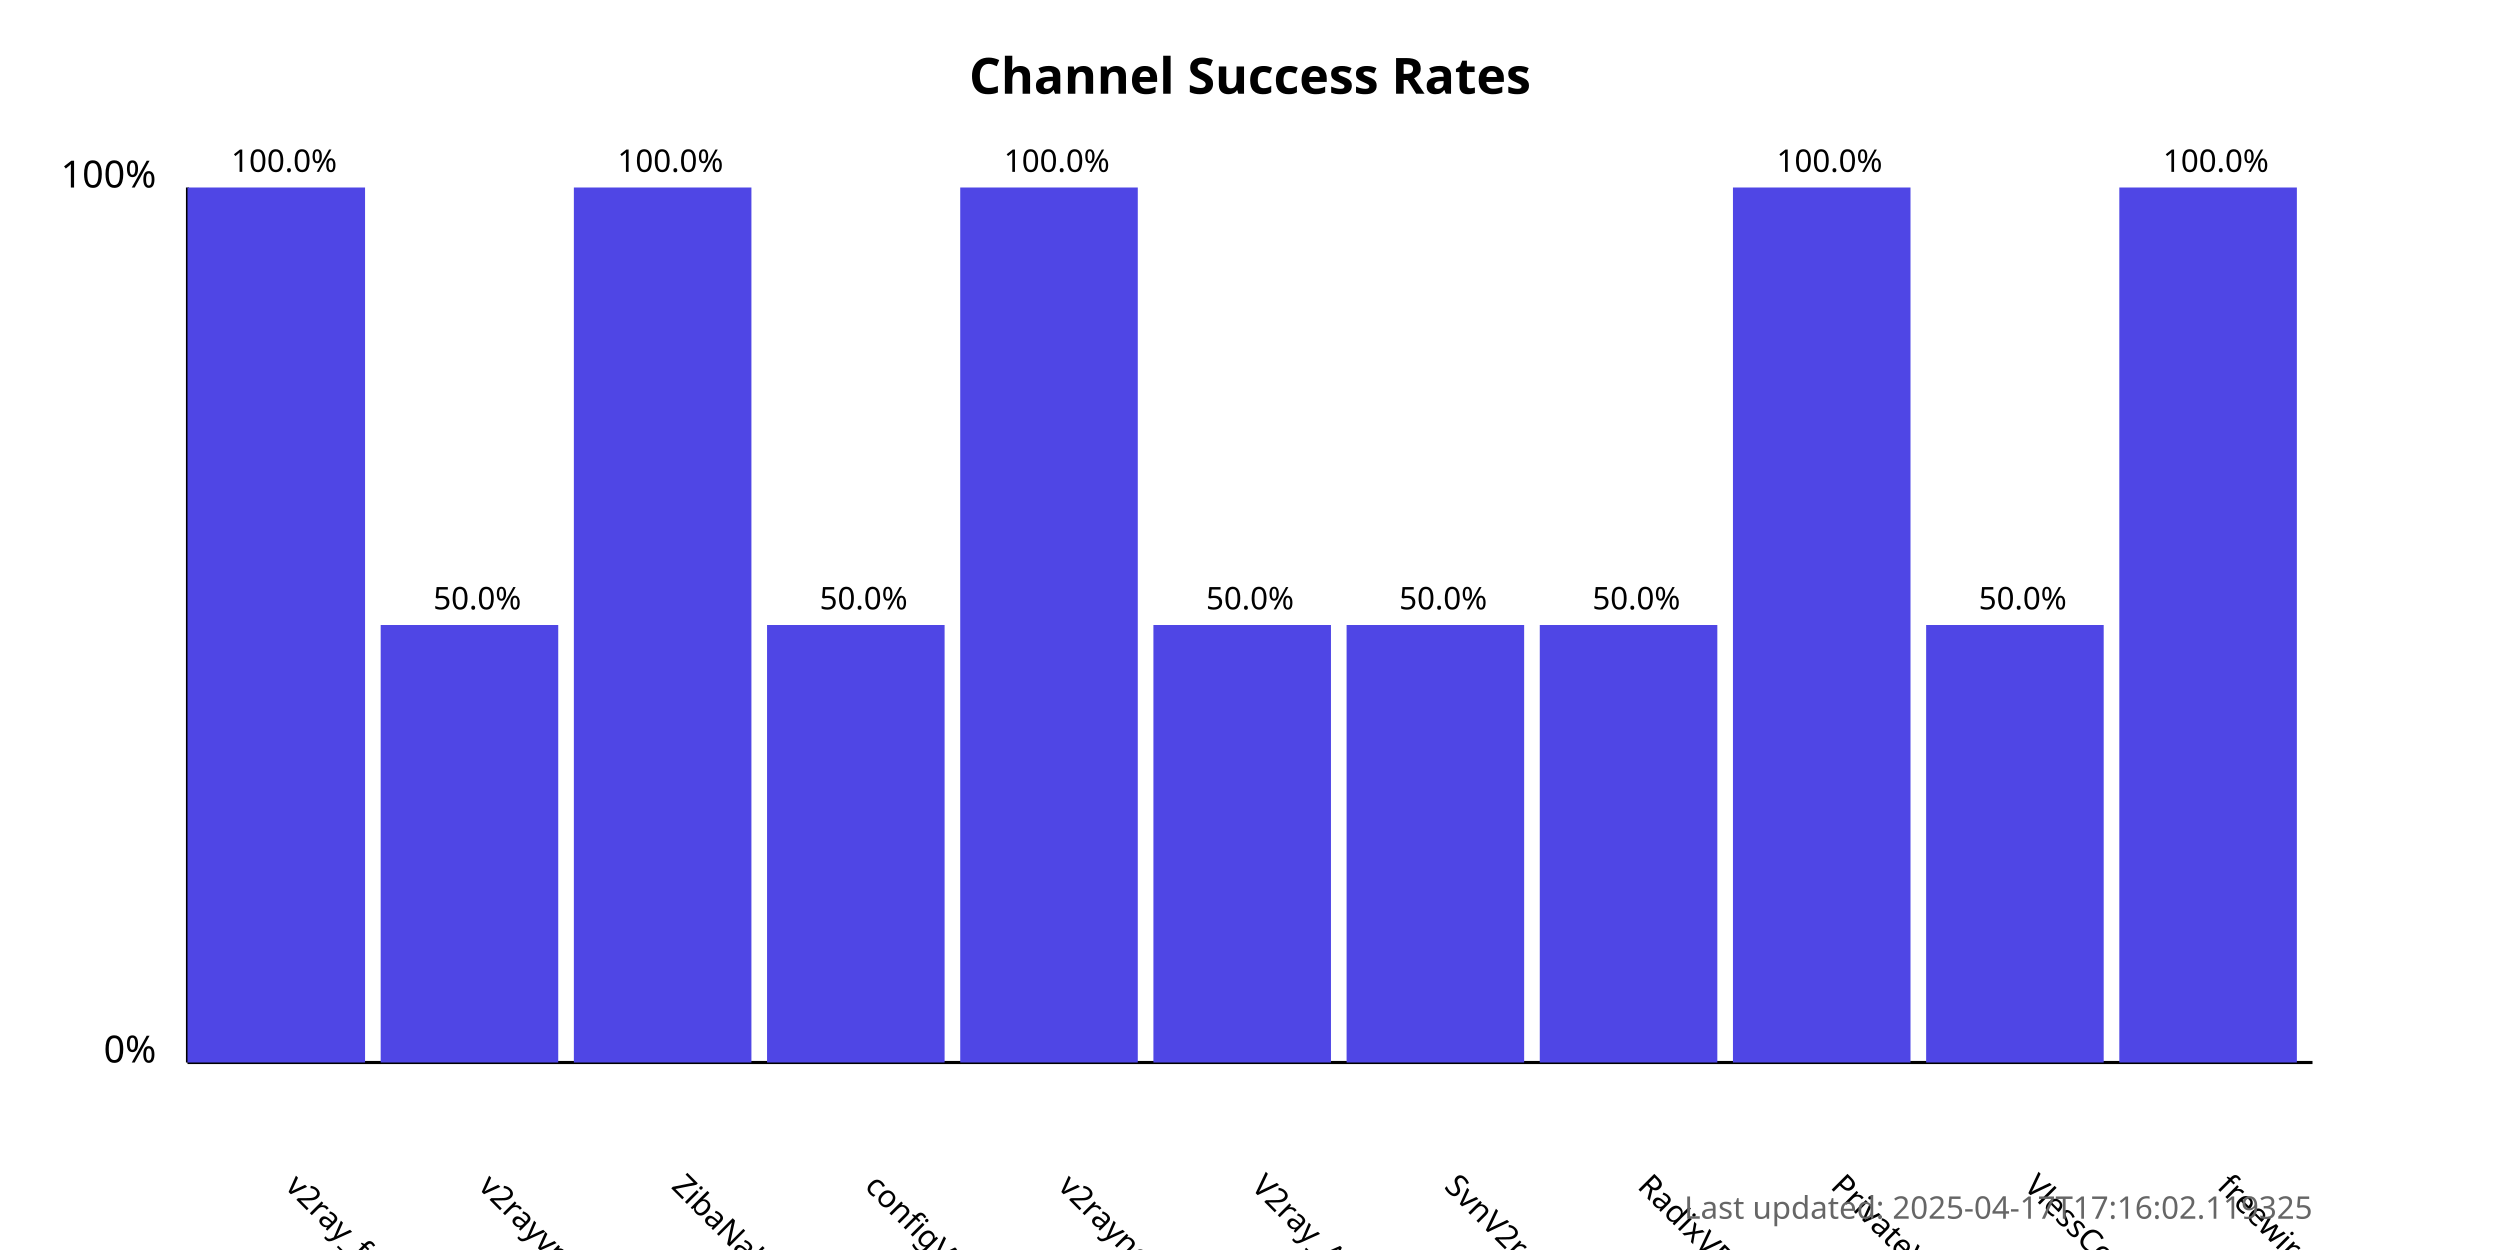
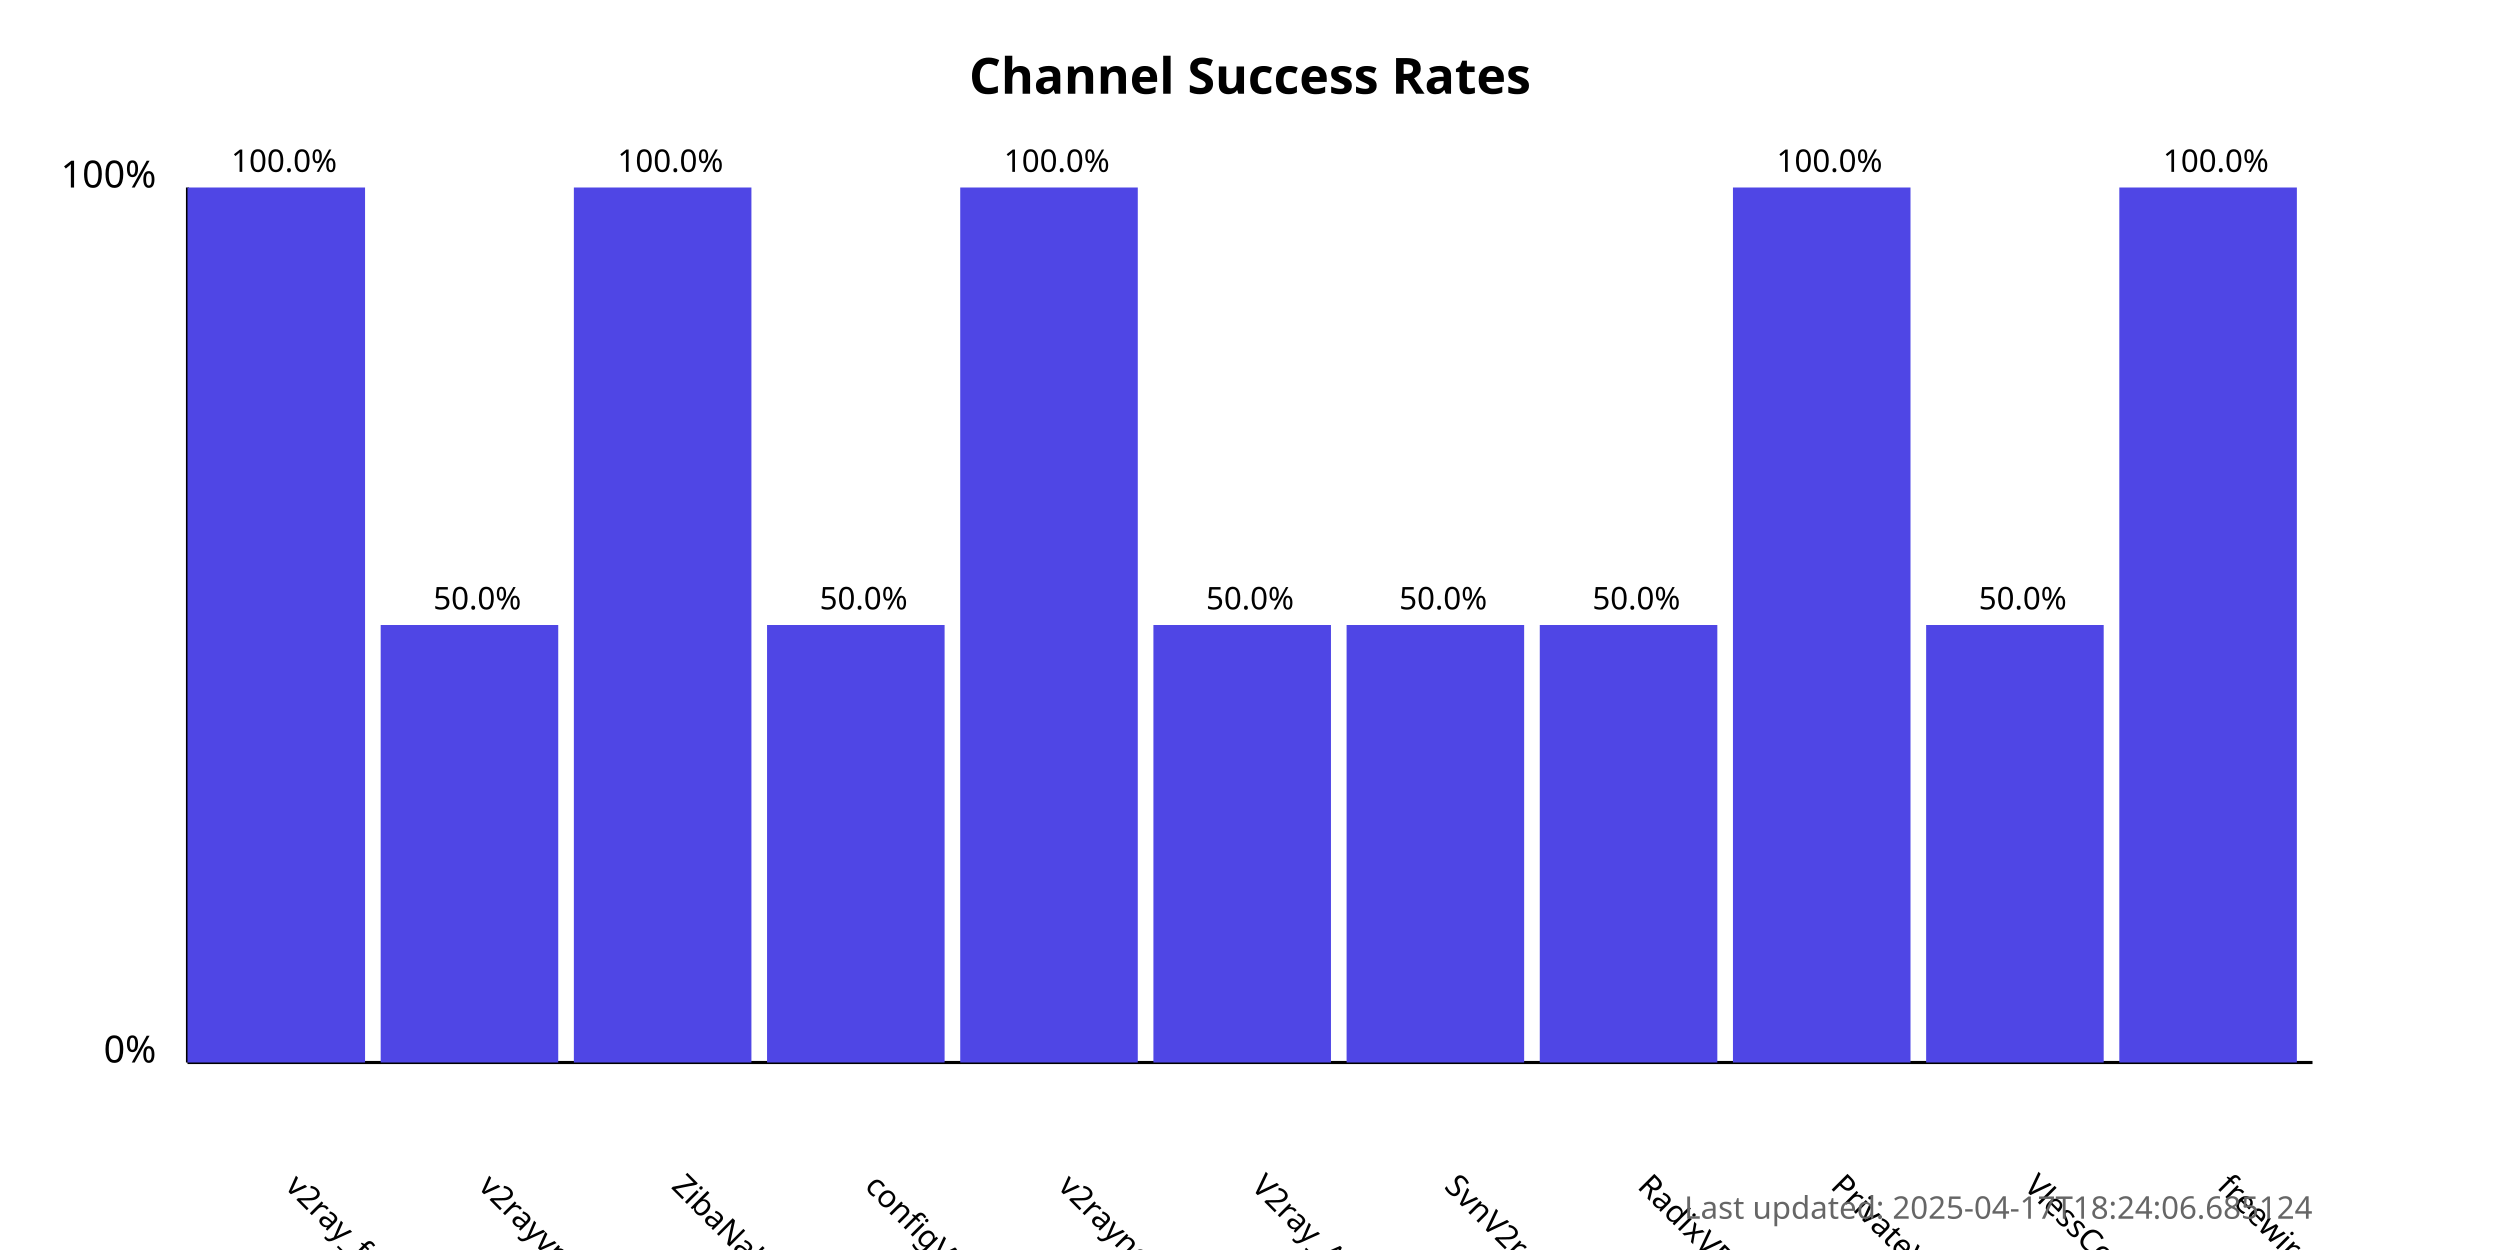
<svg xmlns="http://www.w3.org/2000/svg" width="800" height="400">
  <style>
            .chart-title { font: bold 16px sans-serif; }
            .axis-label { font: 12px sans-serif; }
            .tick-label { font: 10px sans-serif; }
            .bar { fill: #4f46e5; }
            .bar:hover { fill: #6366f1; }
            .timestamp { font: 10px sans-serif; fill: #666; }
        </style>
  <text x="400.0" y="30" text-anchor="middle" class="chart-title">
            Channel Success Rates
        </text>
  <line x1="60" y1="340" x2="60" y2="60" stroke="black" stroke-width="1" />
  <line x1="60" y1="340" x2="740" y2="340" stroke="black" stroke-width="1" />
  <text x="50" y="340" text-anchor="end" class="axis-label">0%</text>
  <text x="50" y="60" text-anchor="end" class="axis-label">100%</text>
  <g>
    <rect x="60" y="60.0" width="56.818" height="280.0" class="bar" />
    <text x="90.909" y="380" transform="rotate(45, 90.90909, 380)" text-anchor="start" class="tick-label">
                v2ray_free_conf
            </text>
    <text x="90.909" y="55.0" text-anchor="middle" class="tick-label">
                100.0%
            </text>
  </g>
  <g>
    <rect x="121.818" y="200.0" width="56.818" height="140.0" class="bar" />
    <text x="152.727" y="380" transform="rotate(45, 152.7273, 380)" text-anchor="start" class="tick-label">
                v2rayvpno
            </text>
    <text x="152.727" y="195.0" text-anchor="middle" class="tick-label">
                50.0%
            </text>
  </g>
  <g>
    <rect x="183.636" y="60.0" width="56.818" height="280.0" class="bar" />
    <text x="214.545" y="380" transform="rotate(45, 214.5455, 380)" text-anchor="start" class="tick-label">
                ZibaNabz
            </text>
    <text x="214.545" y="55.0" text-anchor="middle" class="tick-label">
                100.0%
            </text>
  </g>
  <g>
    <rect x="245.455" y="200.0" width="56.818" height="140.0" class="bar" />
    <text x="276.364" y="380" transform="rotate(45, 276.3636, 380)" text-anchor="start" class="tick-label">
                configV2rayForFree
            </text>
    <text x="276.364" y="195.0" text-anchor="middle" class="tick-label">
                50.0%
            </text>
  </g>
  <g>
    <rect x="307.273" y="60.0" width="56.818" height="280.0" class="bar" />
    <text x="338.182" y="380" transform="rotate(45, 338.1818, 380)" text-anchor="start" class="tick-label">
                v2rayngvpn
            </text>
    <text x="338.182" y="55.0" text-anchor="middle" class="tick-label">
                100.0%
            </text>
  </g>
  <g>
    <rect x="369.091" y="200.0" width="56.818" height="140.0" class="bar" />
    <text x="400.0" y="380" transform="rotate(45, 400.0, 380)" text-anchor="start" class="tick-label">
                V2ray_Alpha
            </text>
    <text x="400.0" y="195.0" text-anchor="middle" class="tick-label">
                50.0%
            </text>
  </g>
  <g>
    <rect x="430.909" y="200.0" width="56.818" height="140.0" class="bar" />
    <text x="461.818" y="380" transform="rotate(45, 461.8182, 380)" text-anchor="start" class="tick-label">
                SvnV2ray
            </text>
    <text x="461.818" y="195.0" text-anchor="middle" class="tick-label">
                50.0%
            </text>
  </g>
  <g>
    <rect x="492.727" y="200.0" width="56.818" height="140.0" class="bar" />
    <text x="523.636" y="380" transform="rotate(45, 523.6364, 380)" text-anchor="start" class="tick-label">
                RadixVPN
            </text>
    <text x="523.636" y="195.0" text-anchor="middle" class="tick-label">
                50.0%
            </text>
  </g>
  <g>
    <rect x="554.545" y="60.0" width="56.818" height="280.0" class="bar" />
    <text x="585.455" y="380" transform="rotate(45, 585.4545, 380)" text-anchor="start" class="tick-label">
                PrivateVPNs
            </text>
    <text x="585.455" y="55.0" text-anchor="middle" class="tick-label">
                100.0%
            </text>
  </g>
  <g>
    <rect x="616.364" y="200.0" width="56.818" height="140.0" class="bar" />
    <text x="647.273" y="380" transform="rotate(45, 647.2727, 380)" text-anchor="start" class="tick-label">
                VlessConfig
            </text>
    <text x="647.273" y="195.0" text-anchor="middle" class="tick-label">
                50.0%
            </text>
  </g>
  <g>
    <rect x="678.182" y="60.0" width="56.818" height="280.0" class="bar" />
    <text x="709.091" y="380" transform="rotate(45, 709.0909, 380)" text-anchor="start" class="tick-label">
                freewireguard
            </text>
    <text x="709.091" y="55.0" text-anchor="middle" class="tick-label">
                100.0%
            </text>
  </g>
  <text x="740" y="390" text-anchor="end" class="timestamp">
-             Last updated: 2025-04-17T17:16:02.119325
+             Last updated: 2025-04-17T18:24:06.685124
        </text>
</svg>
